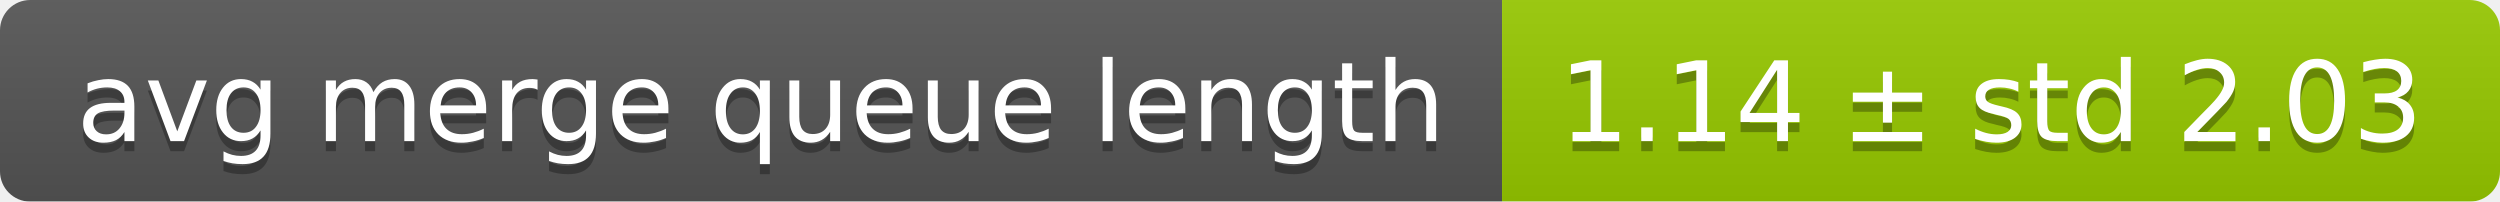
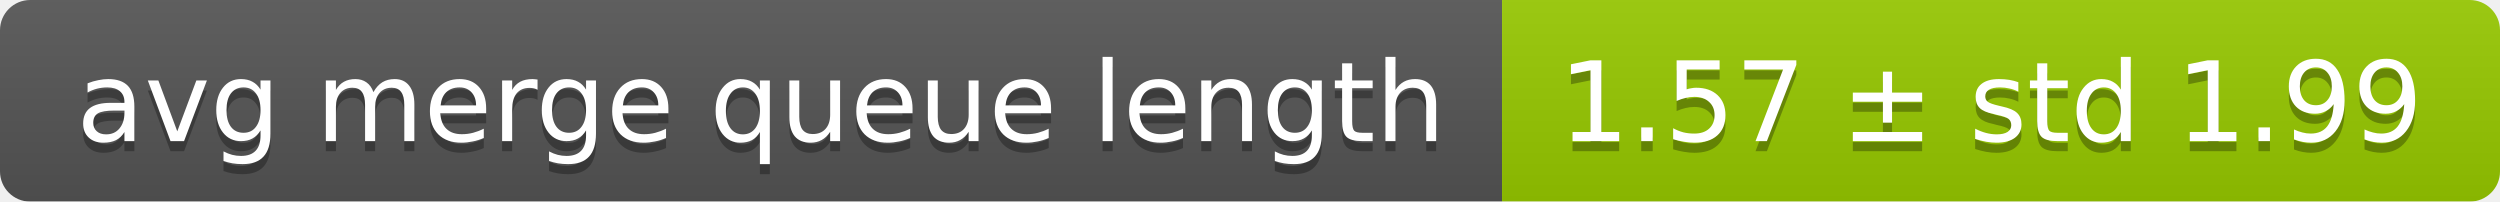
<svg xmlns="http://www.w3.org/2000/svg" width="248" height="20">
  <linearGradient id="smooth" x2="0" y2="100%">
    <stop offset="0" stop-color="#bbb" stop-opacity=".1" />
    <stop offset="1" stop-opacity=".1" />
  </linearGradient>
  <mask id="round">
    <rect width="248" height="20" rx="3" fill="#fff" />
  </mask>
  <g mask="url(#round)">
    <rect width="149" height="20" fill="#555" />
    <rect x="149" width="99" height="20" fill="#97ca00" />
    <rect width="248" height="20" fill="url(#smooth)" />
  </g>
  <g fill="#fff" text-anchor="middle" font-family="DejaVu Sans,Verdana,Geneva,sans-serif" font-size="11">
    <text x="75.5" y="15" fill="#010101" fill-opacity=".3">avg merge queue length</text>
    <text x="75.5" y="14">avg merge queue length</text>
-     <text x="197.5" y="15" fill="#010101" fill-opacity=".3">1.14 ± std 2.03</text>
-     <text x="197.5" y="14">1.14 ± std 2.03</text>
+     <text x="197.5" y="15" fill="#010101" fill-opacity=".3">1.57 ± std 1.99</text>
+     <text x="197.5" y="14">1.57 ± std 1.99</text>
  </g>
</svg>
